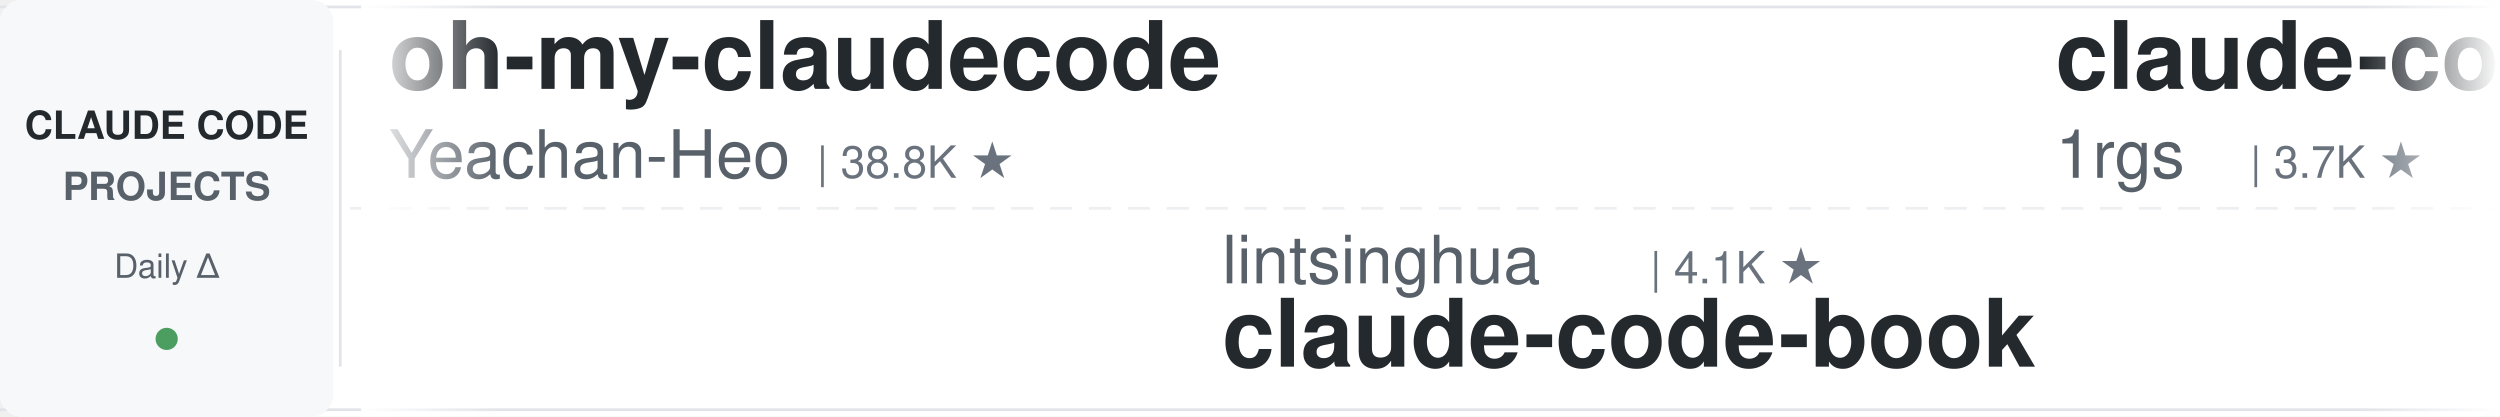
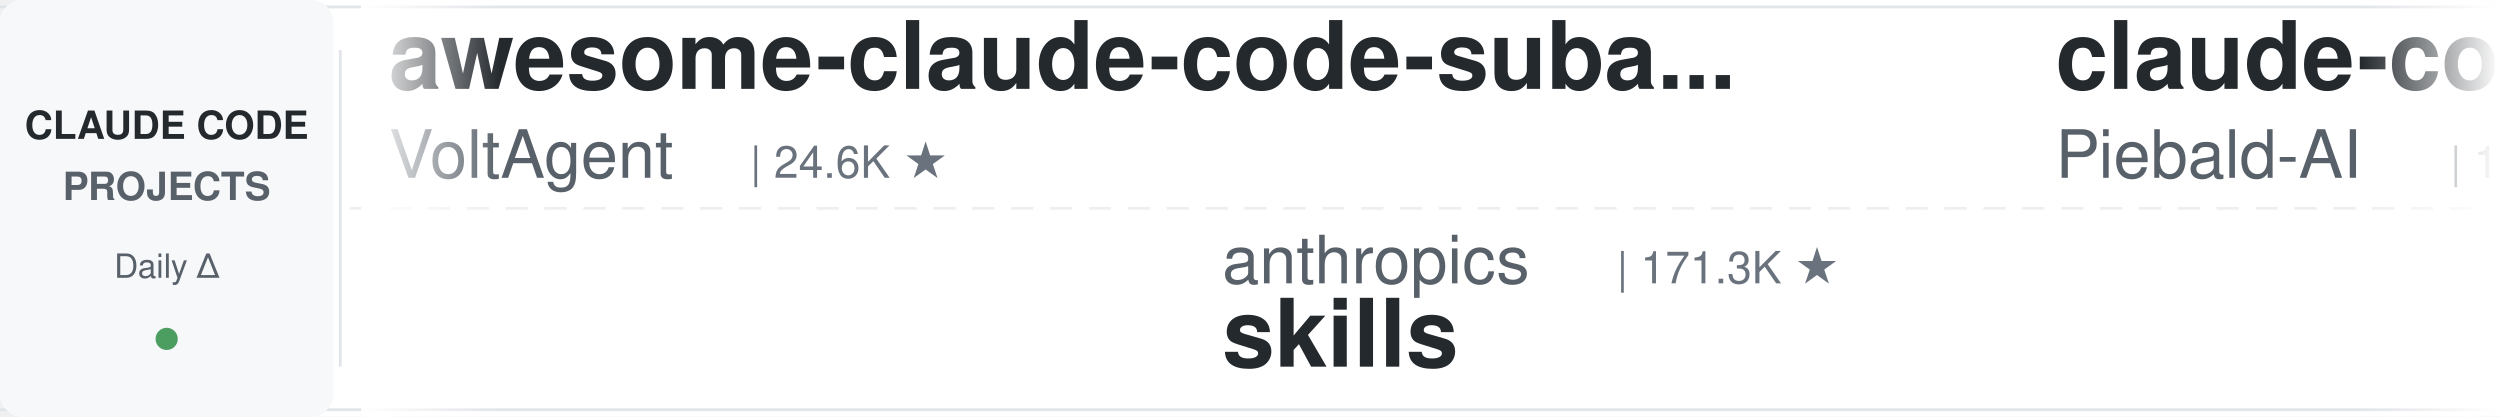
<svg xmlns="http://www.w3.org/2000/svg" width="900" height="150">
  <defs>
    <linearGradient id="leftFade" x1="0%" y1="0%" x2="100%" y2="0%">
      <stop offset="0%" style="stop-color:#ffffff;stop-opacity:1" />
      <stop offset="100%" style="stop-color:#ffffff;stop-opacity:0" />
    </linearGradient>
    <linearGradient id="rightFade" x1="0%" y1="0%" x2="100%" y2="0%">
      <stop offset="0%" style="stop-color:#ffffff;stop-opacity:0" />
      <stop offset="100%" style="stop-color:#ffffff;stop-opacity:1" />
    </linearGradient>
  </defs>
  <rect width="900" height="150" fill="#ffffff" rx="8" />
  <rect x="0" y="2" width="900" height="1" fill="#e1e4e8" />
  <rect x="0" y="147" width="900" height="1" fill="#e1e4e8" />
  <line x1="0" y1="75" x2="900" y2="75" stroke="#e1e4e8" stroke-width="1" stroke-dasharray="8 6" opacity="0.6" />
  <rect x="0" y="0" width="120" height="150" fill="#f6f8fa" rx="8" />
  <text x="60" y="50" font-family="-apple-system, BlinkMacSystemFont, 'Segoe UI', Helvetica, Arial, sans-serif" font-size="14" font-weight="600" fill="#24292e" text-anchor="middle">CLAUDE CODE</text>
  <text x="60" y="72" font-family="-apple-system, BlinkMacSystemFont, 'Segoe UI', Helvetica, Arial, sans-serif" font-size="14" font-weight="600" fill="#586069" text-anchor="middle">PROJECTS</text>
  <text x="60" y="100" font-family="-apple-system, BlinkMacSystemFont, 'Segoe UI', Helvetica, Arial, sans-serif" font-size="12" font-weight="500" fill="#586069" text-anchor="middle">Daily Δ</text>
  <circle cx="60" cy="122" r="4" fill="#22863a" opacity="0.8" />
  <rect x="122" y="18" width="1" height="114" fill="#e1e4e8" />
  <clipPath id="tickerClip">
    <rect x="130" y="0" width="770" height="150" />
  </clipPath>
  <g clip-path="url(#tickerClip)">
    <g id="tickerItems">
      <animateTransform attributeName="transform" attributeType="XML" type="translate" from="0 0" to="-3000 0" dur="54s" repeatCount="indefinite" />
      <g transform="translate(0, 0)">
-         <text x="140" y="32" font-family="-apple-system, BlinkMacSystemFont, 'Segoe UI', Helvetica, Arial, sans-serif" font-size="34" font-weight="600" fill="#24292e">oh-my-claudecode</text>
-         <text x="140" y="64" font-family="-apple-system, BlinkMacSystemFont, 'Segoe UI', Helvetica, Arial, sans-serif" font-size="24" font-weight="400" fill="#586069">Yeachan-Heo</text>
-         <text x="294" y="64" font-family="-apple-system, BlinkMacSystemFont, 'Segoe UI', Helvetica, Arial, sans-serif" font-size="16" font-weight="500" fill="#6a737d">| 38.8K ★</text>
+         <text x="140" y="32" font-family="-apple-system, BlinkMacSystemFont, 'Segoe UI', Helvetica, Arial, sans-serif" font-size="34" font-weight="600" fill="#24292e">awesome-claude-code-suba...</text>
+         <text x="140" y="64" font-family="-apple-system, BlinkMacSystemFont, 'Segoe UI', Helvetica, Arial, sans-serif" font-size="24" font-weight="400" fill="#586069">VoltAgent</text>
+         <text x="270" y="64" font-family="-apple-system, BlinkMacSystemFont, 'Segoe UI', Helvetica, Arial, sans-serif" font-size="16" font-weight="500" fill="#6a737d">| 24.6K ★</text>
      </g>
      <g transform="translate(300, 0)">
-         <text x="140" y="102" font-family="-apple-system, BlinkMacSystemFont, 'Segoe UI', Helvetica, Arial, sans-serif" font-size="24" font-weight="400" fill="#586069">lintsinghua</text>
-         <text x="294" y="102" font-family="-apple-system, BlinkMacSystemFont, 'Segoe UI', Helvetica, Arial, sans-serif" font-size="16" font-weight="500" fill="#6a737d">| 4.1K ★</text>
-         <text x="140" y="132" font-family="-apple-system, BlinkMacSystemFont, 'Segoe UI', Helvetica, Arial, sans-serif" font-size="34" font-weight="600" fill="#24292e">claude-code-book</text>
+         <text x="140" y="102" font-family="-apple-system, BlinkMacSystemFont, 'Segoe UI', Helvetica, Arial, sans-serif" font-size="24" font-weight="400" fill="#586069">anthropics</text>
+         <text x="282" y="102" font-family="-apple-system, BlinkMacSystemFont, 'Segoe UI', Helvetica, Arial, sans-serif" font-size="16" font-weight="500" fill="#6a737d">| 171.3K ★</text>
+         <text x="140" y="132" font-family="-apple-system, BlinkMacSystemFont, 'Segoe UI', Helvetica, Arial, sans-serif" font-size="34" font-weight="600" fill="#24292e">skills</text>
      </g>
      <g transform="translate(600, 0)">
-         <text x="140" y="32" font-family="-apple-system, BlinkMacSystemFont, 'Segoe UI', Helvetica, Arial, sans-serif" font-size="34" font-weight="600" fill="#24292e">claude-code-proxy</text>
-         <text x="140" y="64" font-family="-apple-system, BlinkMacSystemFont, 'Segoe UI', Helvetica, Arial, sans-serif" font-size="24" font-weight="400" fill="#586069">1rgs</text>
-         <text x="210" y="64" font-family="-apple-system, BlinkMacSystemFont, 'Segoe UI', Helvetica, Arial, sans-serif" font-size="16" font-weight="500" fill="#6a737d">| 3.7K ★</text>
+         <text x="140" y="32" font-family="-apple-system, BlinkMacSystemFont, 'Segoe UI', Helvetica, Arial, sans-serif" font-size="34" font-weight="600" fill="#24292e">claude-code-system-promp...</text>
+         <text x="140" y="64" font-family="-apple-system, BlinkMacSystemFont, 'Segoe UI', Helvetica, Arial, sans-serif" font-size="24" font-weight="400" fill="#586069">Piebald-AI</text>
+         <text x="282" y="64" font-family="-apple-system, BlinkMacSystemFont, 'Segoe UI', Helvetica, Arial, sans-serif" font-size="16" font-weight="500" fill="#6a737d">| 12.4K ★</text>
      </g>
      <g transform="translate(900, 0)">
-         <text x="140" y="102" font-family="-apple-system, BlinkMacSystemFont, 'Segoe UI', Helvetica, Arial, sans-serif" font-size="24" font-weight="400" fill="#586069">simonw</text>
-         <text x="234" y="102" font-family="-apple-system, BlinkMacSystemFont, 'Segoe UI', Helvetica, Arial, sans-serif" font-size="16" font-weight="500" fill="#6a737d">| 1.7K ★</text>
-         <text x="140" y="132" font-family="-apple-system, BlinkMacSystemFont, 'Segoe UI', Helvetica, Arial, sans-serif" font-size="34" font-weight="600" fill="#24292e">claude-code-transcripts</text>
+         <text x="140" y="102" font-family="-apple-system, BlinkMacSystemFont, 'Segoe UI', Helvetica, Arial, sans-serif" font-size="24" font-weight="400" fill="#586069">Pimzino</text>
+         <text x="246" y="102" font-family="-apple-system, BlinkMacSystemFont, 'Segoe UI', Helvetica, Arial, sans-serif" font-size="16" font-weight="500" fill="#6a737d">| 3.9K ★</text>
+         <text x="140" y="132" font-family="-apple-system, BlinkMacSystemFont, 'Segoe UI', Helvetica, Arial, sans-serif" font-size="34" font-weight="600" fill="#24292e">claude-code-spec-workflo...</text>
      </g>
      <g transform="translate(1200, 0)">
-         <text x="140" y="32" font-family="-apple-system, BlinkMacSystemFont, 'Segoe UI', Helvetica, Arial, sans-serif" font-size="34" font-weight="600" fill="#24292e">claude-code-skills</text>
-         <text x="140" y="64" font-family="-apple-system, BlinkMacSystemFont, 'Segoe UI', Helvetica, Arial, sans-serif" font-size="24" font-weight="400" fill="#586069">daymade</text>
-         <text x="246" y="64" font-family="-apple-system, BlinkMacSystemFont, 'Segoe UI', Helvetica, Arial, sans-serif" font-size="16" font-weight="500" fill="#6a737d">| 1.3K ★</text>
+         <text x="140" y="32" font-family="-apple-system, BlinkMacSystemFont, 'Segoe UI', Helvetica, Arial, sans-serif" font-size="34" font-weight="600" fill="#24292e">ClaudeCodeAgents</text>
+         <text x="140" y="64" font-family="-apple-system, BlinkMacSystemFont, 'Segoe UI', Helvetica, Arial, sans-serif" font-size="24" font-weight="400" fill="#586069">darcyegb</text>
+         <text x="258" y="64" font-family="-apple-system, BlinkMacSystemFont, 'Segoe UI', Helvetica, Arial, sans-serif" font-size="16" font-weight="500" fill="#6a737d">| 760 ★</text>
      </g>
      <g transform="translate(1500, 0)">
-         <text x="140" y="102" font-family="-apple-system, BlinkMacSystemFont, 'Segoe UI', Helvetica, Arial, sans-serif" font-size="24" font-weight="400" fill="#586069">fuergaosi233</text>
-         <text x="306" y="102" font-family="-apple-system, BlinkMacSystemFont, 'Segoe UI', Helvetica, Arial, sans-serif" font-size="16" font-weight="500" fill="#6a737d">| 2.8K ★</text>
-         <text x="140" y="132" font-family="-apple-system, BlinkMacSystemFont, 'Segoe UI', Helvetica, Arial, sans-serif" font-size="34" font-weight="600" fill="#24292e">claude-code-proxy</text>
+         <text x="140" y="102" font-family="-apple-system, BlinkMacSystemFont, 'Segoe UI', Helvetica, Arial, sans-serif" font-size="24" font-weight="400" fill="#586069">shanraisshan</text>
+         <text x="306" y="102" font-family="-apple-system, BlinkMacSystemFont, 'Segoe UI', Helvetica, Arial, sans-serif" font-size="16" font-weight="500" fill="#6a737d">| 64.9K ★</text>
+         <text x="140" y="132" font-family="-apple-system, BlinkMacSystemFont, 'Segoe UI', Helvetica, Arial, sans-serif" font-size="34" font-weight="600" fill="#24292e">claude-code-best-practic...</text>
      </g>
      <g transform="translate(1800, 0)">
-         <text x="140" y="32" font-family="-apple-system, BlinkMacSystemFont, 'Segoe UI', Helvetica, Arial, sans-serif" font-size="34" font-weight="600" fill="#24292e">claude-code-engineering</text>
-         <text x="140" y="64" font-family="-apple-system, BlinkMacSystemFont, 'Segoe UI', Helvetica, Arial, sans-serif" font-size="24" font-weight="400" fill="#586069">huangjia2019</text>
-         <text x="306" y="64" font-family="-apple-system, BlinkMacSystemFont, 'Segoe UI', Helvetica, Arial, sans-serif" font-size="16" font-weight="500" fill="#6a737d">| 1.1K ★</text>
+         <text x="140" y="32" font-family="-apple-system, BlinkMacSystemFont, 'Segoe UI', Helvetica, Arial, sans-serif" font-size="34" font-weight="600" fill="#24292e">ECC</text>
+         <text x="140" y="64" font-family="-apple-system, BlinkMacSystemFont, 'Segoe UI', Helvetica, Arial, sans-serif" font-size="24" font-weight="400" fill="#586069">affaan-m</text>
+         <text x="258" y="64" font-family="-apple-system, BlinkMacSystemFont, 'Segoe UI', Helvetica, Arial, sans-serif" font-size="16" font-weight="500" fill="#6a737d">| 242.8K ★</text>
      </g>
      <g transform="translate(2100, 0)">
-         <text x="140" y="102" font-family="-apple-system, BlinkMacSystemFont, 'Segoe UI', Helvetica, Arial, sans-serif" font-size="24" font-weight="400" fill="#586069">AICoderTudou</text>
-         <text x="306" y="102" font-family="-apple-system, BlinkMacSystemFont, 'Segoe UI', Helvetica, Arial, sans-serif" font-size="16" font-weight="500" fill="#6a737d">| 496 ★</text>
-         <text x="140" y="132" font-family="-apple-system, BlinkMacSystemFont, 'Segoe UI', Helvetica, Arial, sans-serif" font-size="34" font-weight="600" fill="#24292e">claude-code-tudou</text>
+         <text x="140" y="102" font-family="-apple-system, BlinkMacSystemFont, 'Segoe UI', Helvetica, Arial, sans-serif" font-size="24" font-weight="400" fill="#586069">AprilNEA</text>
+         <text x="258" y="102" font-family="-apple-system, BlinkMacSystemFont, 'Segoe UI', Helvetica, Arial, sans-serif" font-size="16" font-weight="500" fill="#6a737d">| 391 ★</text>
+         <text x="140" y="132" font-family="-apple-system, BlinkMacSystemFont, 'Segoe UI', Helvetica, Arial, sans-serif" font-size="34" font-weight="600" fill="#24292e">claude-code-source</text>
      </g>
      <g transform="translate(2400, 0)">
-         <text x="140" y="32" font-family="-apple-system, BlinkMacSystemFont, 'Segoe UI', Helvetica, Arial, sans-serif" font-size="34" font-weight="600" fill="#24292e">how-claude-code-works</text>
-         <text x="140" y="64" font-family="-apple-system, BlinkMacSystemFont, 'Segoe UI', Helvetica, Arial, sans-serif" font-size="24" font-weight="400" fill="#586069">Windy3f3f3f3f</text>
-         <text x="318" y="64" font-family="-apple-system, BlinkMacSystemFont, 'Segoe UI', Helvetica, Arial, sans-serif" font-size="16" font-weight="500" fill="#6a737d">| 3.5K ★</text>
+         <text x="140" y="32" font-family="-apple-system, BlinkMacSystemFont, 'Segoe UI', Helvetica, Arial, sans-serif" font-size="34" font-weight="600" fill="#24292e">Claude-Code-Source-Study</text>
+         <text x="140" y="64" font-family="-apple-system, BlinkMacSystemFont, 'Segoe UI', Helvetica, Arial, sans-serif" font-size="24" font-weight="400" fill="#586069">luyao618</text>
+         <text x="258" y="64" font-family="-apple-system, BlinkMacSystemFont, 'Segoe UI', Helvetica, Arial, sans-serif" font-size="16" font-weight="500" fill="#6a737d">| 1.7K ★</text>
      </g>
      <g transform="translate(2700, 0)">
-         <text x="140" y="102" font-family="-apple-system, BlinkMacSystemFont, 'Segoe UI', Helvetica, Arial, sans-serif" font-size="24" font-weight="400" fill="#586069">ChrisWiles</text>
-         <text x="282" y="102" font-family="-apple-system, BlinkMacSystemFont, 'Segoe UI', Helvetica, Arial, sans-serif" font-size="16" font-weight="500" fill="#6a737d">| 6.0K ★</text>
-         <text x="140" y="132" font-family="-apple-system, BlinkMacSystemFont, 'Segoe UI', Helvetica, Arial, sans-serif" font-size="34" font-weight="600" fill="#24292e">claude-code-showcase</text>
+         <text x="140" y="102" font-family="-apple-system, BlinkMacSystemFont, 'Segoe UI', Helvetica, Arial, sans-serif" font-size="24" font-weight="400" fill="#586069">jqueryscript</text>
+         <text x="306" y="102" font-family="-apple-system, BlinkMacSystemFont, 'Segoe UI', Helvetica, Arial, sans-serif" font-size="16" font-weight="500" fill="#6a737d">| 504 ★</text>
+         <text x="140" y="132" font-family="-apple-system, BlinkMacSystemFont, 'Segoe UI', Helvetica, Arial, sans-serif" font-size="34" font-weight="600" fill="#24292e">awesome-claude-code</text>
      </g>
      <g transform="translate(3000, 0)">
-         <text x="140" y="32" font-family="-apple-system, BlinkMacSystemFont, 'Segoe UI', Helvetica, Arial, sans-serif" font-size="34" font-weight="600" fill="#24292e">oh-my-claudecode</text>
-         <text x="140" y="64" font-family="-apple-system, BlinkMacSystemFont, 'Segoe UI', Helvetica, Arial, sans-serif" font-size="24" font-weight="400" fill="#586069">Yeachan-Heo</text>
-         <text x="294" y="64" font-family="-apple-system, BlinkMacSystemFont, 'Segoe UI', Helvetica, Arial, sans-serif" font-size="16" font-weight="500" fill="#6a737d">| 38.8K ★</text>
+         <text x="140" y="32" font-family="-apple-system, BlinkMacSystemFont, 'Segoe UI', Helvetica, Arial, sans-serif" font-size="34" font-weight="600" fill="#24292e">awesome-claude-code-suba...</text>
+         <text x="140" y="64" font-family="-apple-system, BlinkMacSystemFont, 'Segoe UI', Helvetica, Arial, sans-serif" font-size="24" font-weight="400" fill="#586069">VoltAgent</text>
+         <text x="270" y="64" font-family="-apple-system, BlinkMacSystemFont, 'Segoe UI', Helvetica, Arial, sans-serif" font-size="16" font-weight="500" fill="#6a737d">| 24.6K ★</text>
      </g>
      <g transform="translate(3300, 0)">
-         <text x="140" y="102" font-family="-apple-system, BlinkMacSystemFont, 'Segoe UI', Helvetica, Arial, sans-serif" font-size="24" font-weight="400" fill="#586069">lintsinghua</text>
-         <text x="294" y="102" font-family="-apple-system, BlinkMacSystemFont, 'Segoe UI', Helvetica, Arial, sans-serif" font-size="16" font-weight="500" fill="#6a737d">| 4.1K ★</text>
-         <text x="140" y="132" font-family="-apple-system, BlinkMacSystemFont, 'Segoe UI', Helvetica, Arial, sans-serif" font-size="34" font-weight="600" fill="#24292e">claude-code-book</text>
+         <text x="140" y="102" font-family="-apple-system, BlinkMacSystemFont, 'Segoe UI', Helvetica, Arial, sans-serif" font-size="24" font-weight="400" fill="#586069">anthropics</text>
+         <text x="282" y="102" font-family="-apple-system, BlinkMacSystemFont, 'Segoe UI', Helvetica, Arial, sans-serif" font-size="16" font-weight="500" fill="#6a737d">| 171.3K ★</text>
+         <text x="140" y="132" font-family="-apple-system, BlinkMacSystemFont, 'Segoe UI', Helvetica, Arial, sans-serif" font-size="34" font-weight="600" fill="#24292e">skills</text>
      </g>
      <g transform="translate(3600, 0)">
-         <text x="140" y="32" font-family="-apple-system, BlinkMacSystemFont, 'Segoe UI', Helvetica, Arial, sans-serif" font-size="34" font-weight="600" fill="#24292e">claude-code-proxy</text>
-         <text x="140" y="64" font-family="-apple-system, BlinkMacSystemFont, 'Segoe UI', Helvetica, Arial, sans-serif" font-size="24" font-weight="400" fill="#586069">1rgs</text>
-         <text x="210" y="64" font-family="-apple-system, BlinkMacSystemFont, 'Segoe UI', Helvetica, Arial, sans-serif" font-size="16" font-weight="500" fill="#6a737d">| 3.7K ★</text>
+         <text x="140" y="32" font-family="-apple-system, BlinkMacSystemFont, 'Segoe UI', Helvetica, Arial, sans-serif" font-size="34" font-weight="600" fill="#24292e">claude-code-system-promp...</text>
+         <text x="140" y="64" font-family="-apple-system, BlinkMacSystemFont, 'Segoe UI', Helvetica, Arial, sans-serif" font-size="24" font-weight="400" fill="#586069">Piebald-AI</text>
+         <text x="282" y="64" font-family="-apple-system, BlinkMacSystemFont, 'Segoe UI', Helvetica, Arial, sans-serif" font-size="16" font-weight="500" fill="#6a737d">| 12.4K ★</text>
      </g>
      <g transform="translate(3900, 0)">
-         <text x="140" y="102" font-family="-apple-system, BlinkMacSystemFont, 'Segoe UI', Helvetica, Arial, sans-serif" font-size="24" font-weight="400" fill="#586069">simonw</text>
-         <text x="234" y="102" font-family="-apple-system, BlinkMacSystemFont, 'Segoe UI', Helvetica, Arial, sans-serif" font-size="16" font-weight="500" fill="#6a737d">| 1.7K ★</text>
-         <text x="140" y="132" font-family="-apple-system, BlinkMacSystemFont, 'Segoe UI', Helvetica, Arial, sans-serif" font-size="34" font-weight="600" fill="#24292e">claude-code-transcripts</text>
+         <text x="140" y="102" font-family="-apple-system, BlinkMacSystemFont, 'Segoe UI', Helvetica, Arial, sans-serif" font-size="24" font-weight="400" fill="#586069">Pimzino</text>
+         <text x="246" y="102" font-family="-apple-system, BlinkMacSystemFont, 'Segoe UI', Helvetica, Arial, sans-serif" font-size="16" font-weight="500" fill="#6a737d">| 3.9K ★</text>
+         <text x="140" y="132" font-family="-apple-system, BlinkMacSystemFont, 'Segoe UI', Helvetica, Arial, sans-serif" font-size="34" font-weight="600" fill="#24292e">claude-code-spec-workflo...</text>
      </g>
    </g>
  </g>
  <rect x="130" y="0" width="50" height="150" fill="url(#leftFade)" />
  <rect x="850" y="0" width="50" height="150" fill="url(#rightFade)" />
</svg>
